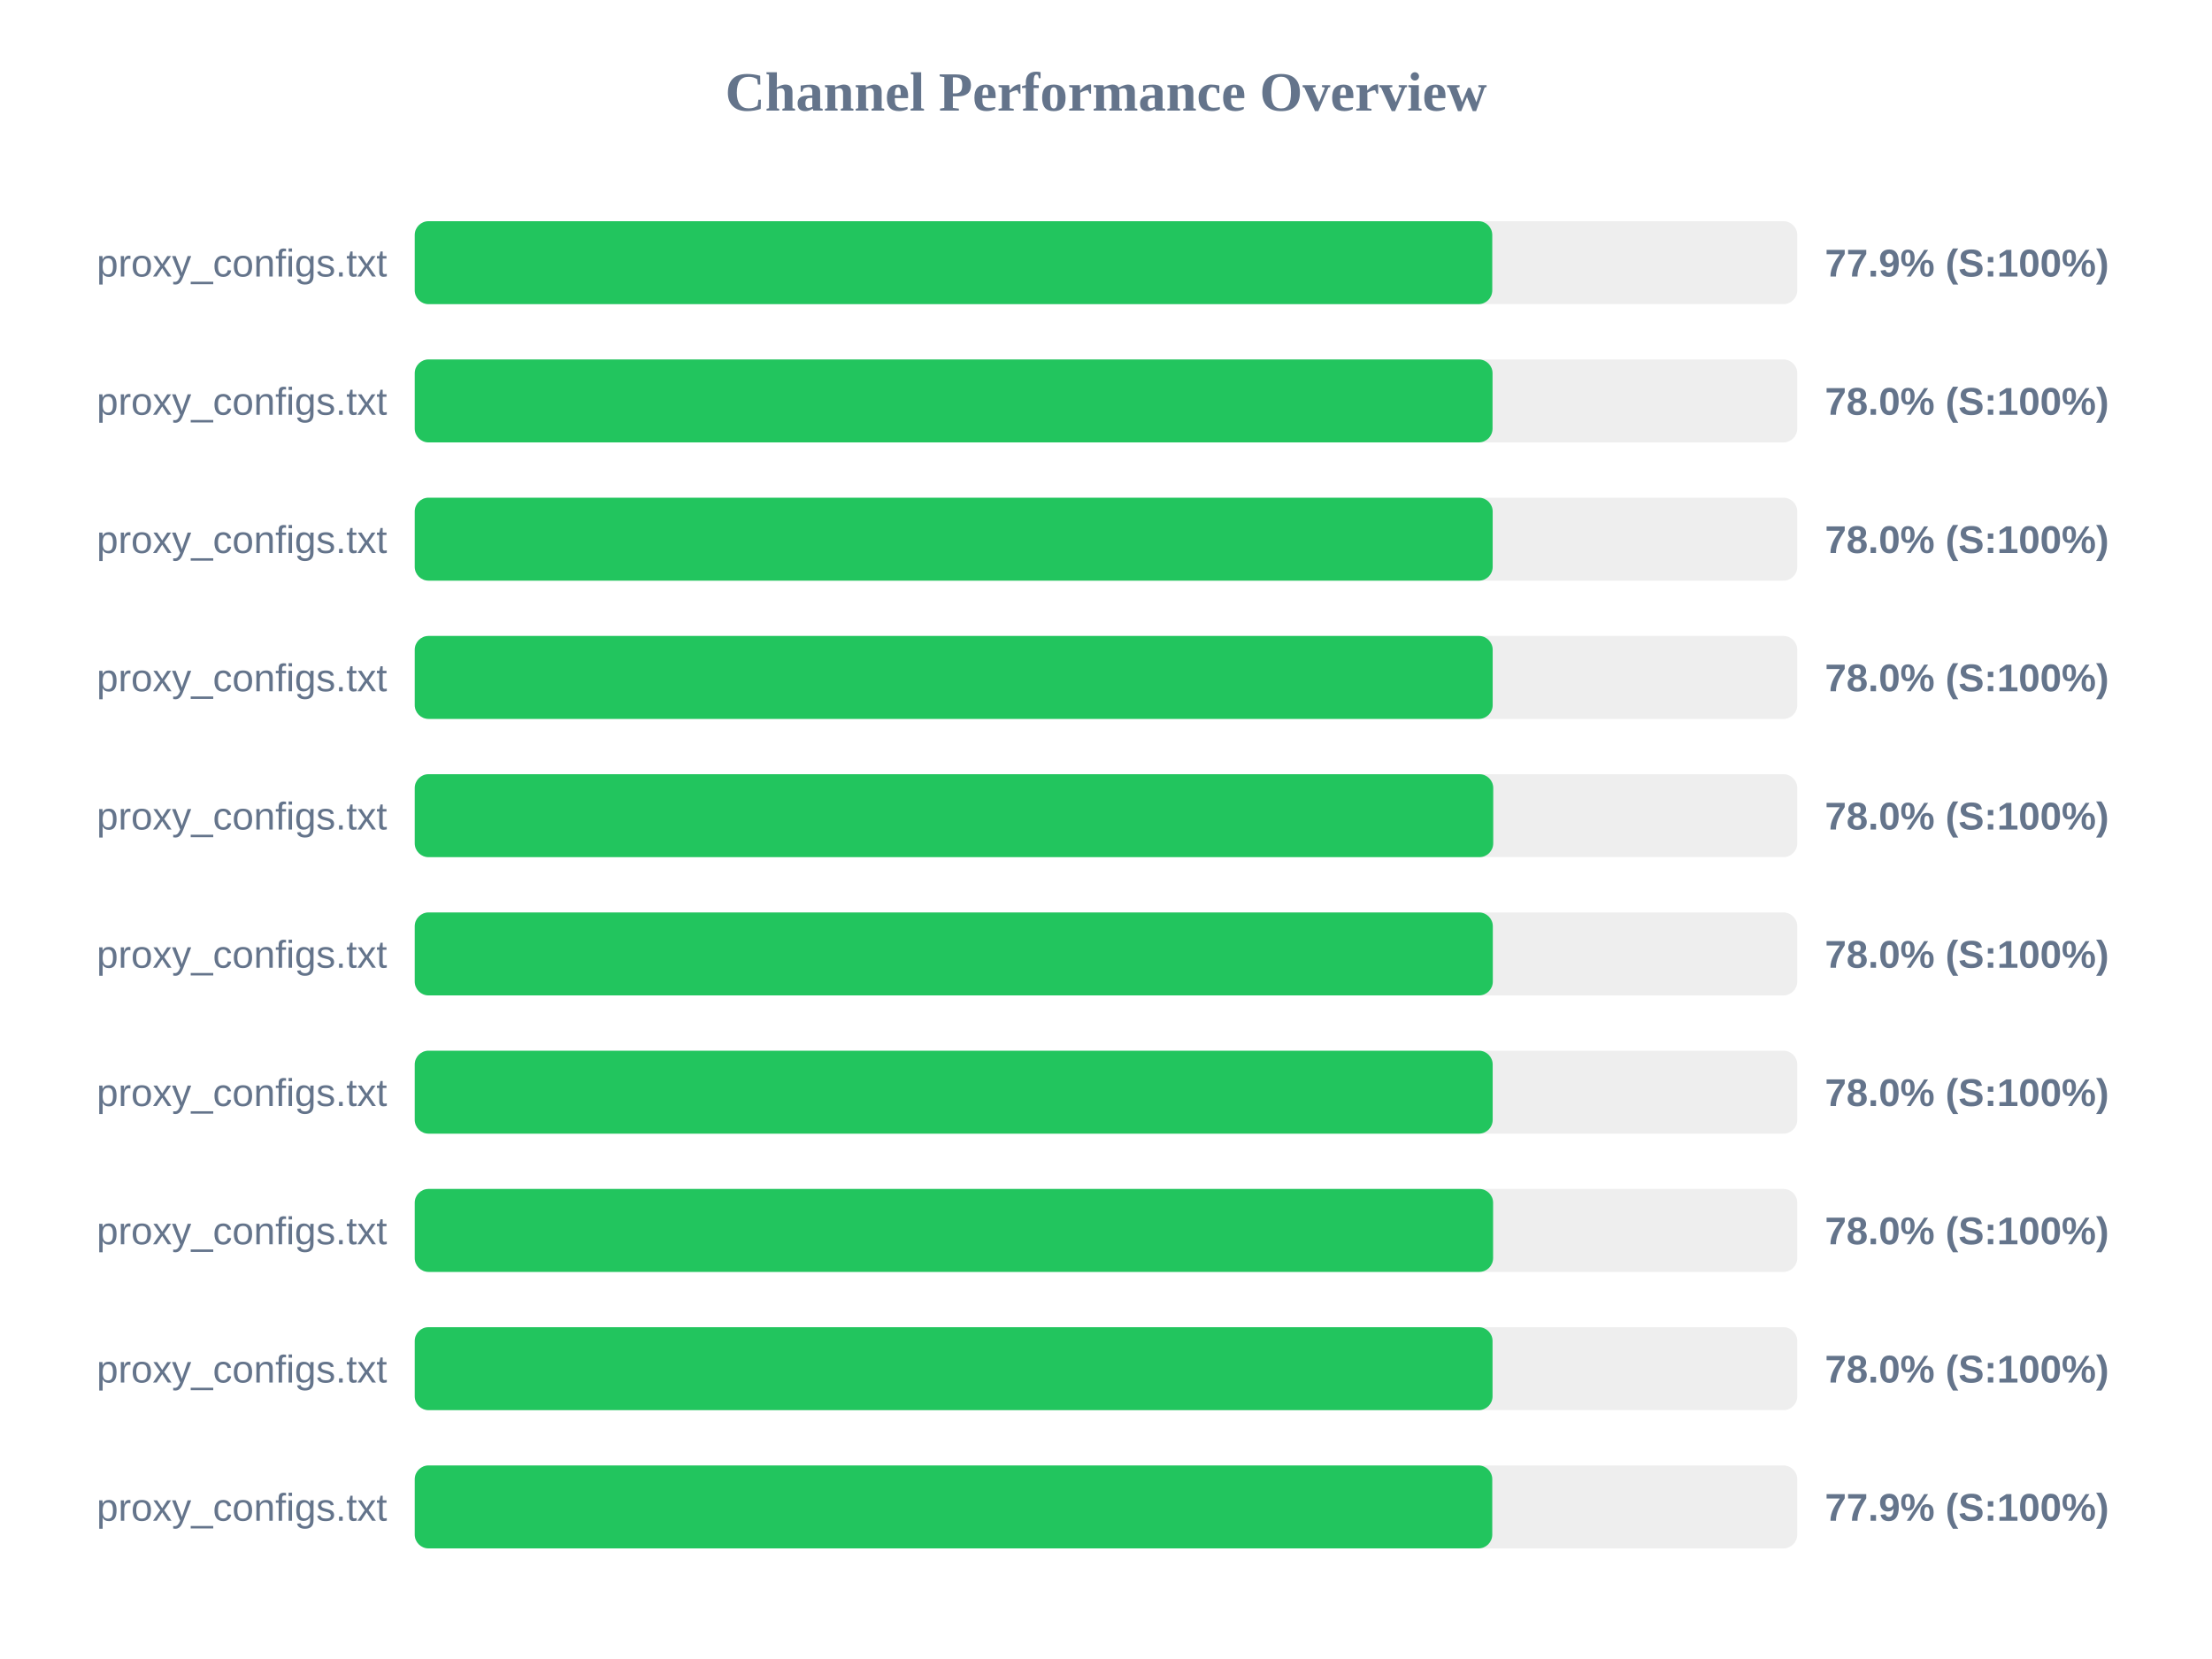
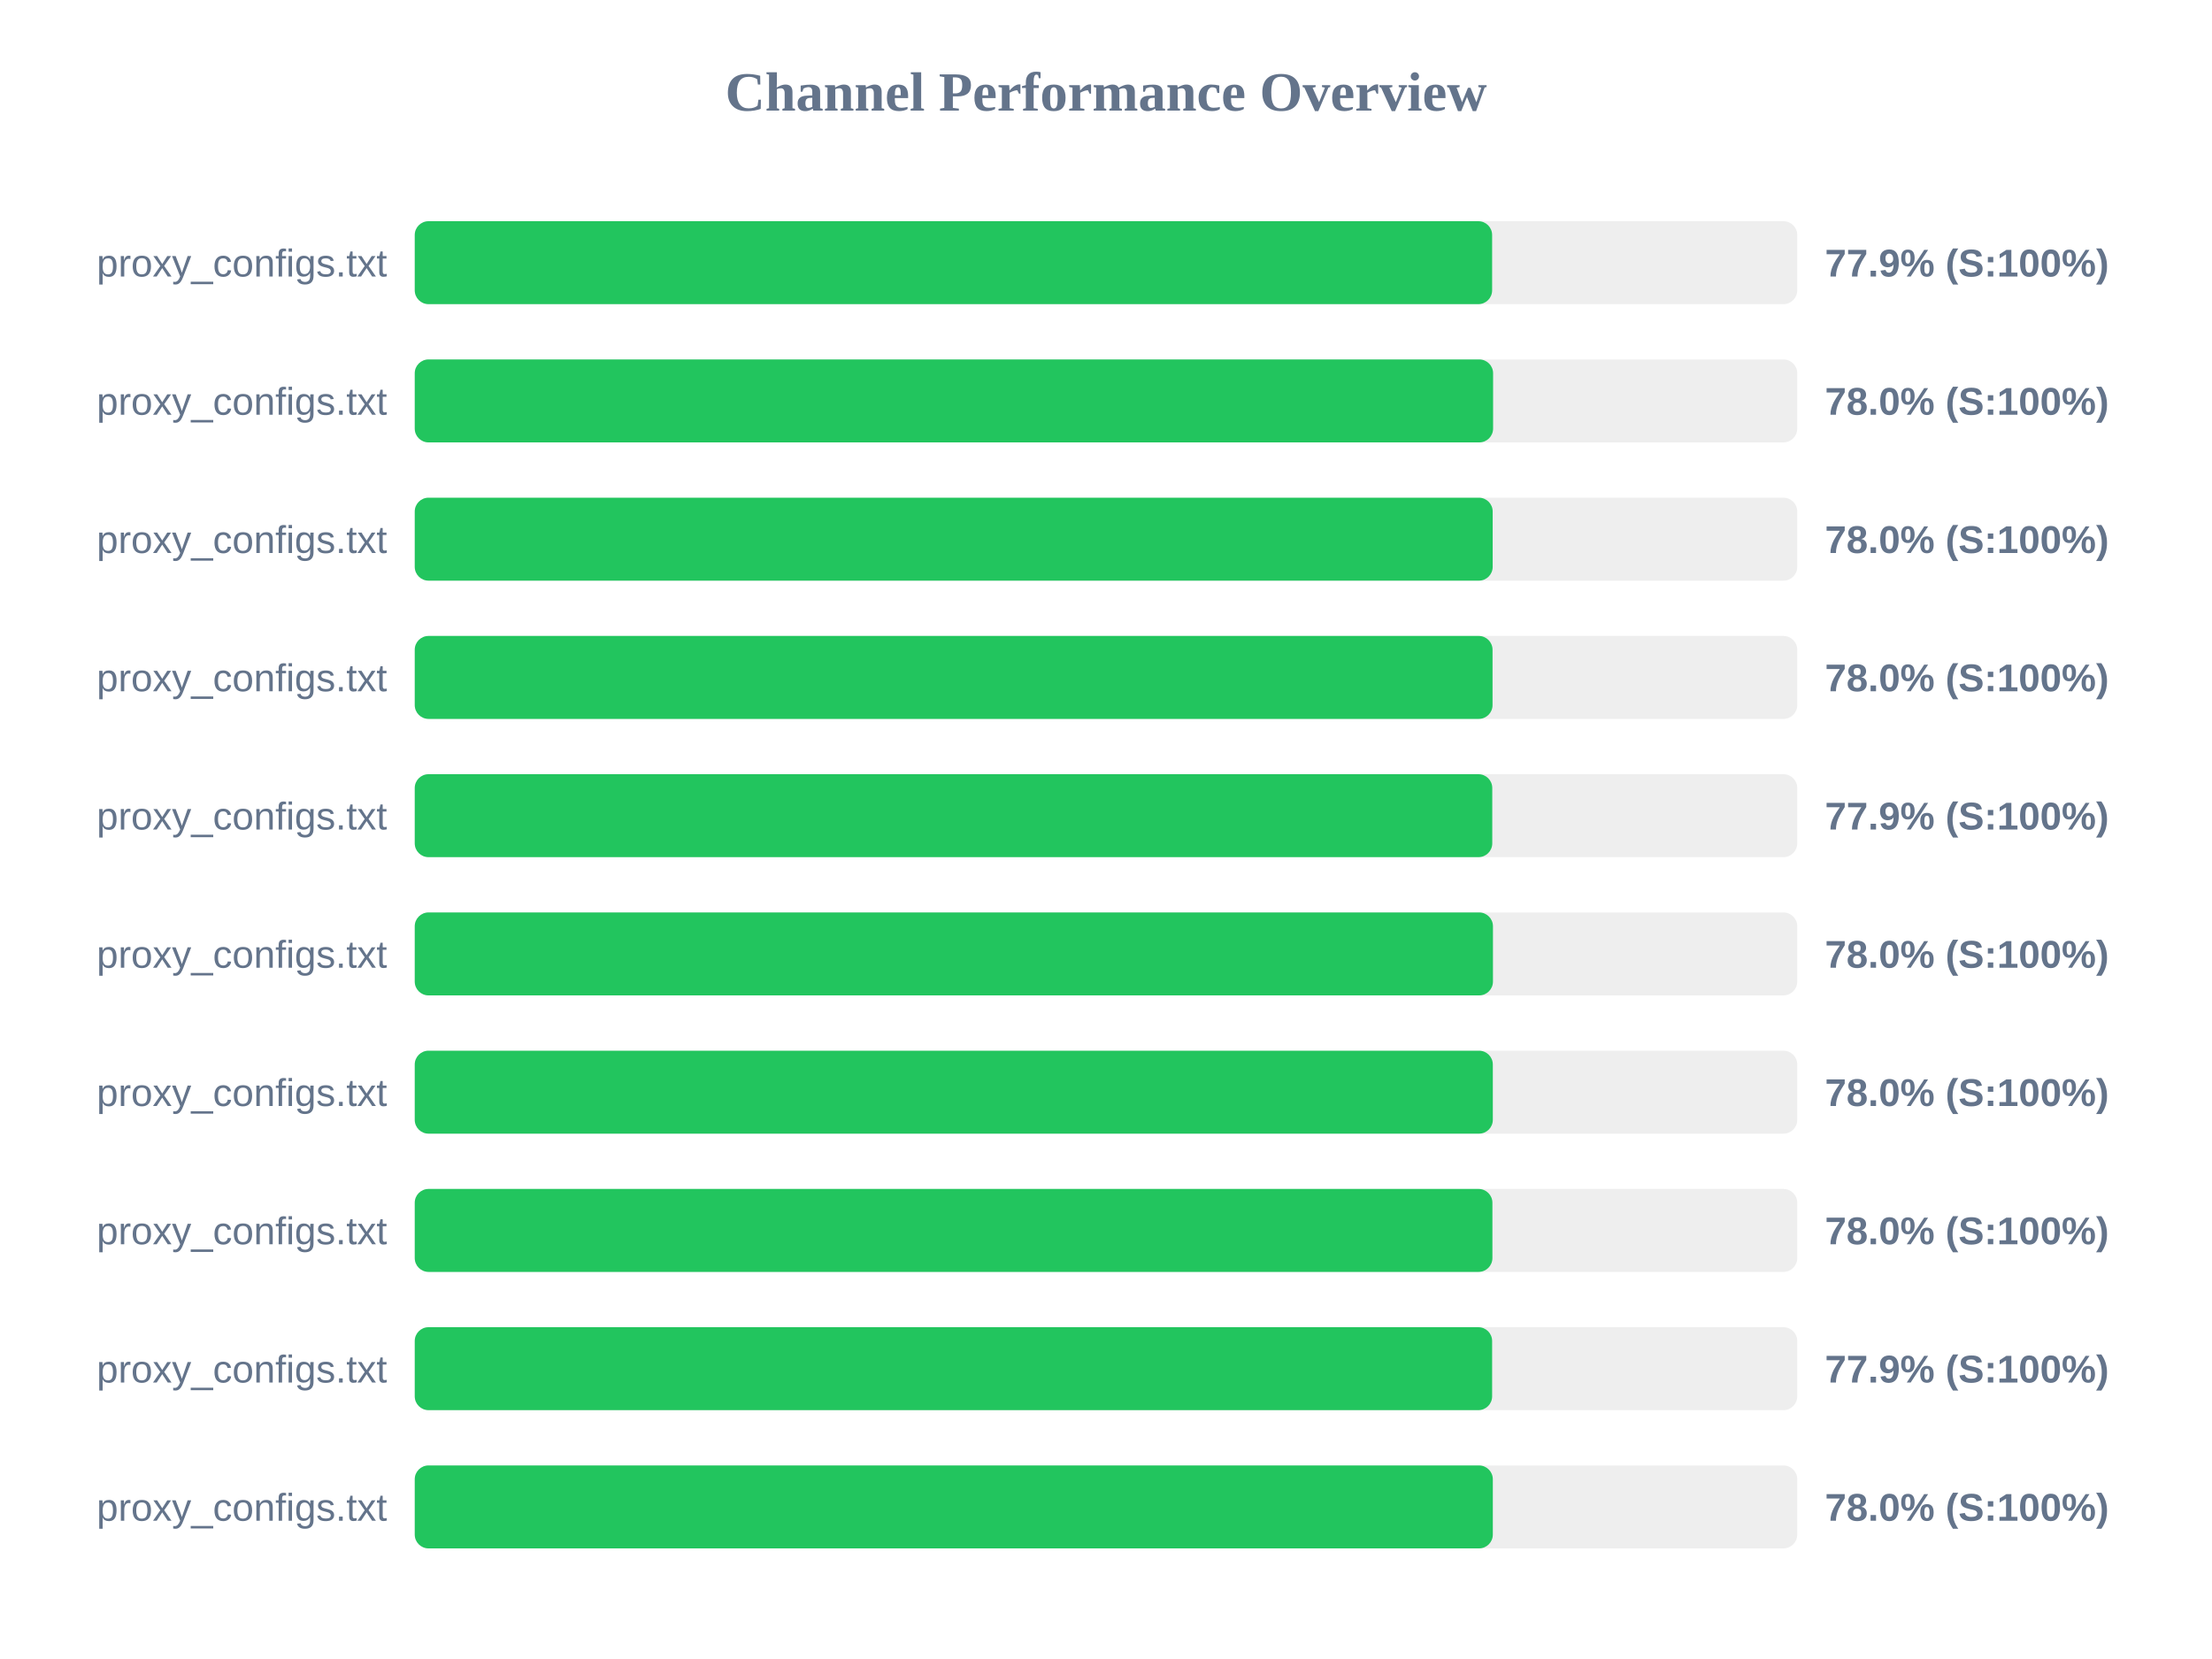
<svg xmlns="http://www.w3.org/2000/svg" width="800" height="600" version="1.1">
  <style>
        .row { font: 14px Arial; fill: #64748b; }
        .score { font: bold 14px Arial; fill: #64748b; }
    </style>
  <text x="400" y="40" text-anchor="middle" font-size="20px" font-weight="bold" fill="#64748b">Channel Performance Overview</text>
  <rect x="150" y="80" width="500" height="30" fill="#eee" rx="5" />
-   <rect x="150" y="80" width="389.7" height="30" fill="#22c55e" rx="5" />
+   <rect x="150" y="80" width="389.65" height="30" fill="#22c55e" rx="5" />
  <text x="140" y="100" text-anchor="end" class="row">proxy_configs.txt</text>
  <text x="660" y="100" text-anchor="start" class="score">77.9% (S:100%)</text>
  <rect x="150" y="130" width="500" height="30" fill="#eee" rx="5" />
-   <rect x="150" y="130" width="389.8" height="30" fill="#22c55e" rx="5" />
+   <rect x="150" y="130" width="390.0" height="30" fill="#22c55e" rx="5" />
  <text x="140" y="150" text-anchor="end" class="row">proxy_configs.txt</text>
  <text x="660" y="150" text-anchor="start" class="score">78.0% (S:100%)</text>
  <rect x="150" y="180" width="500" height="30" fill="#eee" rx="5" />
  <rect x="150" y="180" width="389.85" height="30" fill="#22c55e" rx="5" />
  <text x="140" y="200" text-anchor="end" class="row">proxy_configs.txt</text>
  <text x="660" y="200" text-anchor="start" class="score">78.0% (S:100%)</text>
  <rect x="150" y="230" width="500" height="30" fill="#eee" rx="5" />
-   <rect x="150" y="230" width="389.85" height="30" fill="#22c55e" rx="5" />
+   <rect x="150" y="230" width="389.8" height="30" fill="#22c55e" rx="5" />
  <text x="140" y="250" text-anchor="end" class="row">proxy_configs.txt</text>
  <text x="660" y="250" text-anchor="start" class="score">78.0% (S:100%)</text>
  <rect x="150" y="280" width="500" height="30" fill="#eee" rx="5" />
-   <rect x="150" y="280" width="390.05" height="30" fill="#22c55e" rx="5" />
+   <rect x="150" y="280" width="389.7" height="30" fill="#22c55e" rx="5" />
  <text x="140" y="300" text-anchor="end" class="row">proxy_configs.txt</text>
-   <text x="660" y="300" text-anchor="start" class="score">78.0% (S:100%)</text>
+   <text x="660" y="300" text-anchor="start" class="score">77.9% (S:100%)</text>
  <rect x="150" y="330" width="500" height="30" fill="#eee" rx="5" />
-   <rect x="150" y="330" width="389.9" height="30" fill="#22c55e" rx="5" />
+   <rect x="150" y="330" width="389.95" height="30" fill="#22c55e" rx="5" />
  <text x="140" y="350" text-anchor="end" class="row">proxy_configs.txt</text>
  <text x="660" y="350" text-anchor="start" class="score">78.0% (S:100%)</text>
  <rect x="150" y="380" width="500" height="30" fill="#eee" rx="5" />
-   <rect x="150" y="380" width="389.85" height="30" fill="#22c55e" rx="5" />
+   <rect x="150" y="380" width="389.9" height="30" fill="#22c55e" rx="5" />
  <text x="140" y="400" text-anchor="end" class="row">proxy_configs.txt</text>
  <text x="660" y="400" text-anchor="start" class="score">78.0% (S:100%)</text>
  <rect x="150" y="430" width="500" height="30" fill="#eee" rx="5" />
-   <rect x="150" y="430" width="390.0" height="30" fill="#22c55e" rx="5" />
+   <rect x="150" y="430" width="389.75" height="30" fill="#22c55e" rx="5" />
  <text x="140" y="450" text-anchor="end" class="row">proxy_configs.txt</text>
  <text x="660" y="450" text-anchor="start" class="score">78.0% (S:100%)</text>
  <rect x="150" y="480" width="500" height="30" fill="#eee" rx="5" />
-   <rect x="150" y="480" width="389.8" height="30" fill="#22c55e" rx="5" />
+   <rect x="150" y="480" width="389.65" height="30" fill="#22c55e" rx="5" />
  <text x="140" y="500" text-anchor="end" class="row">proxy_configs.txt</text>
-   <text x="660" y="500" text-anchor="start" class="score">78.0% (S:100%)</text>
+   <text x="660" y="500" text-anchor="start" class="score">77.9% (S:100%)</text>
  <rect x="150" y="530" width="500" height="30" fill="#eee" rx="5" />
-   <rect x="150" y="530" width="389.7" height="30" fill="#22c55e" rx="5" />
+   <rect x="150" y="530" width="389.9" height="30" fill="#22c55e" rx="5" />
  <text x="140" y="550" text-anchor="end" class="row">proxy_configs.txt</text>
-   <text x="660" y="550" text-anchor="start" class="score">77.9% (S:100%)</text>
+   <text x="660" y="550" text-anchor="start" class="score">78.0% (S:100%)</text>
</svg>
